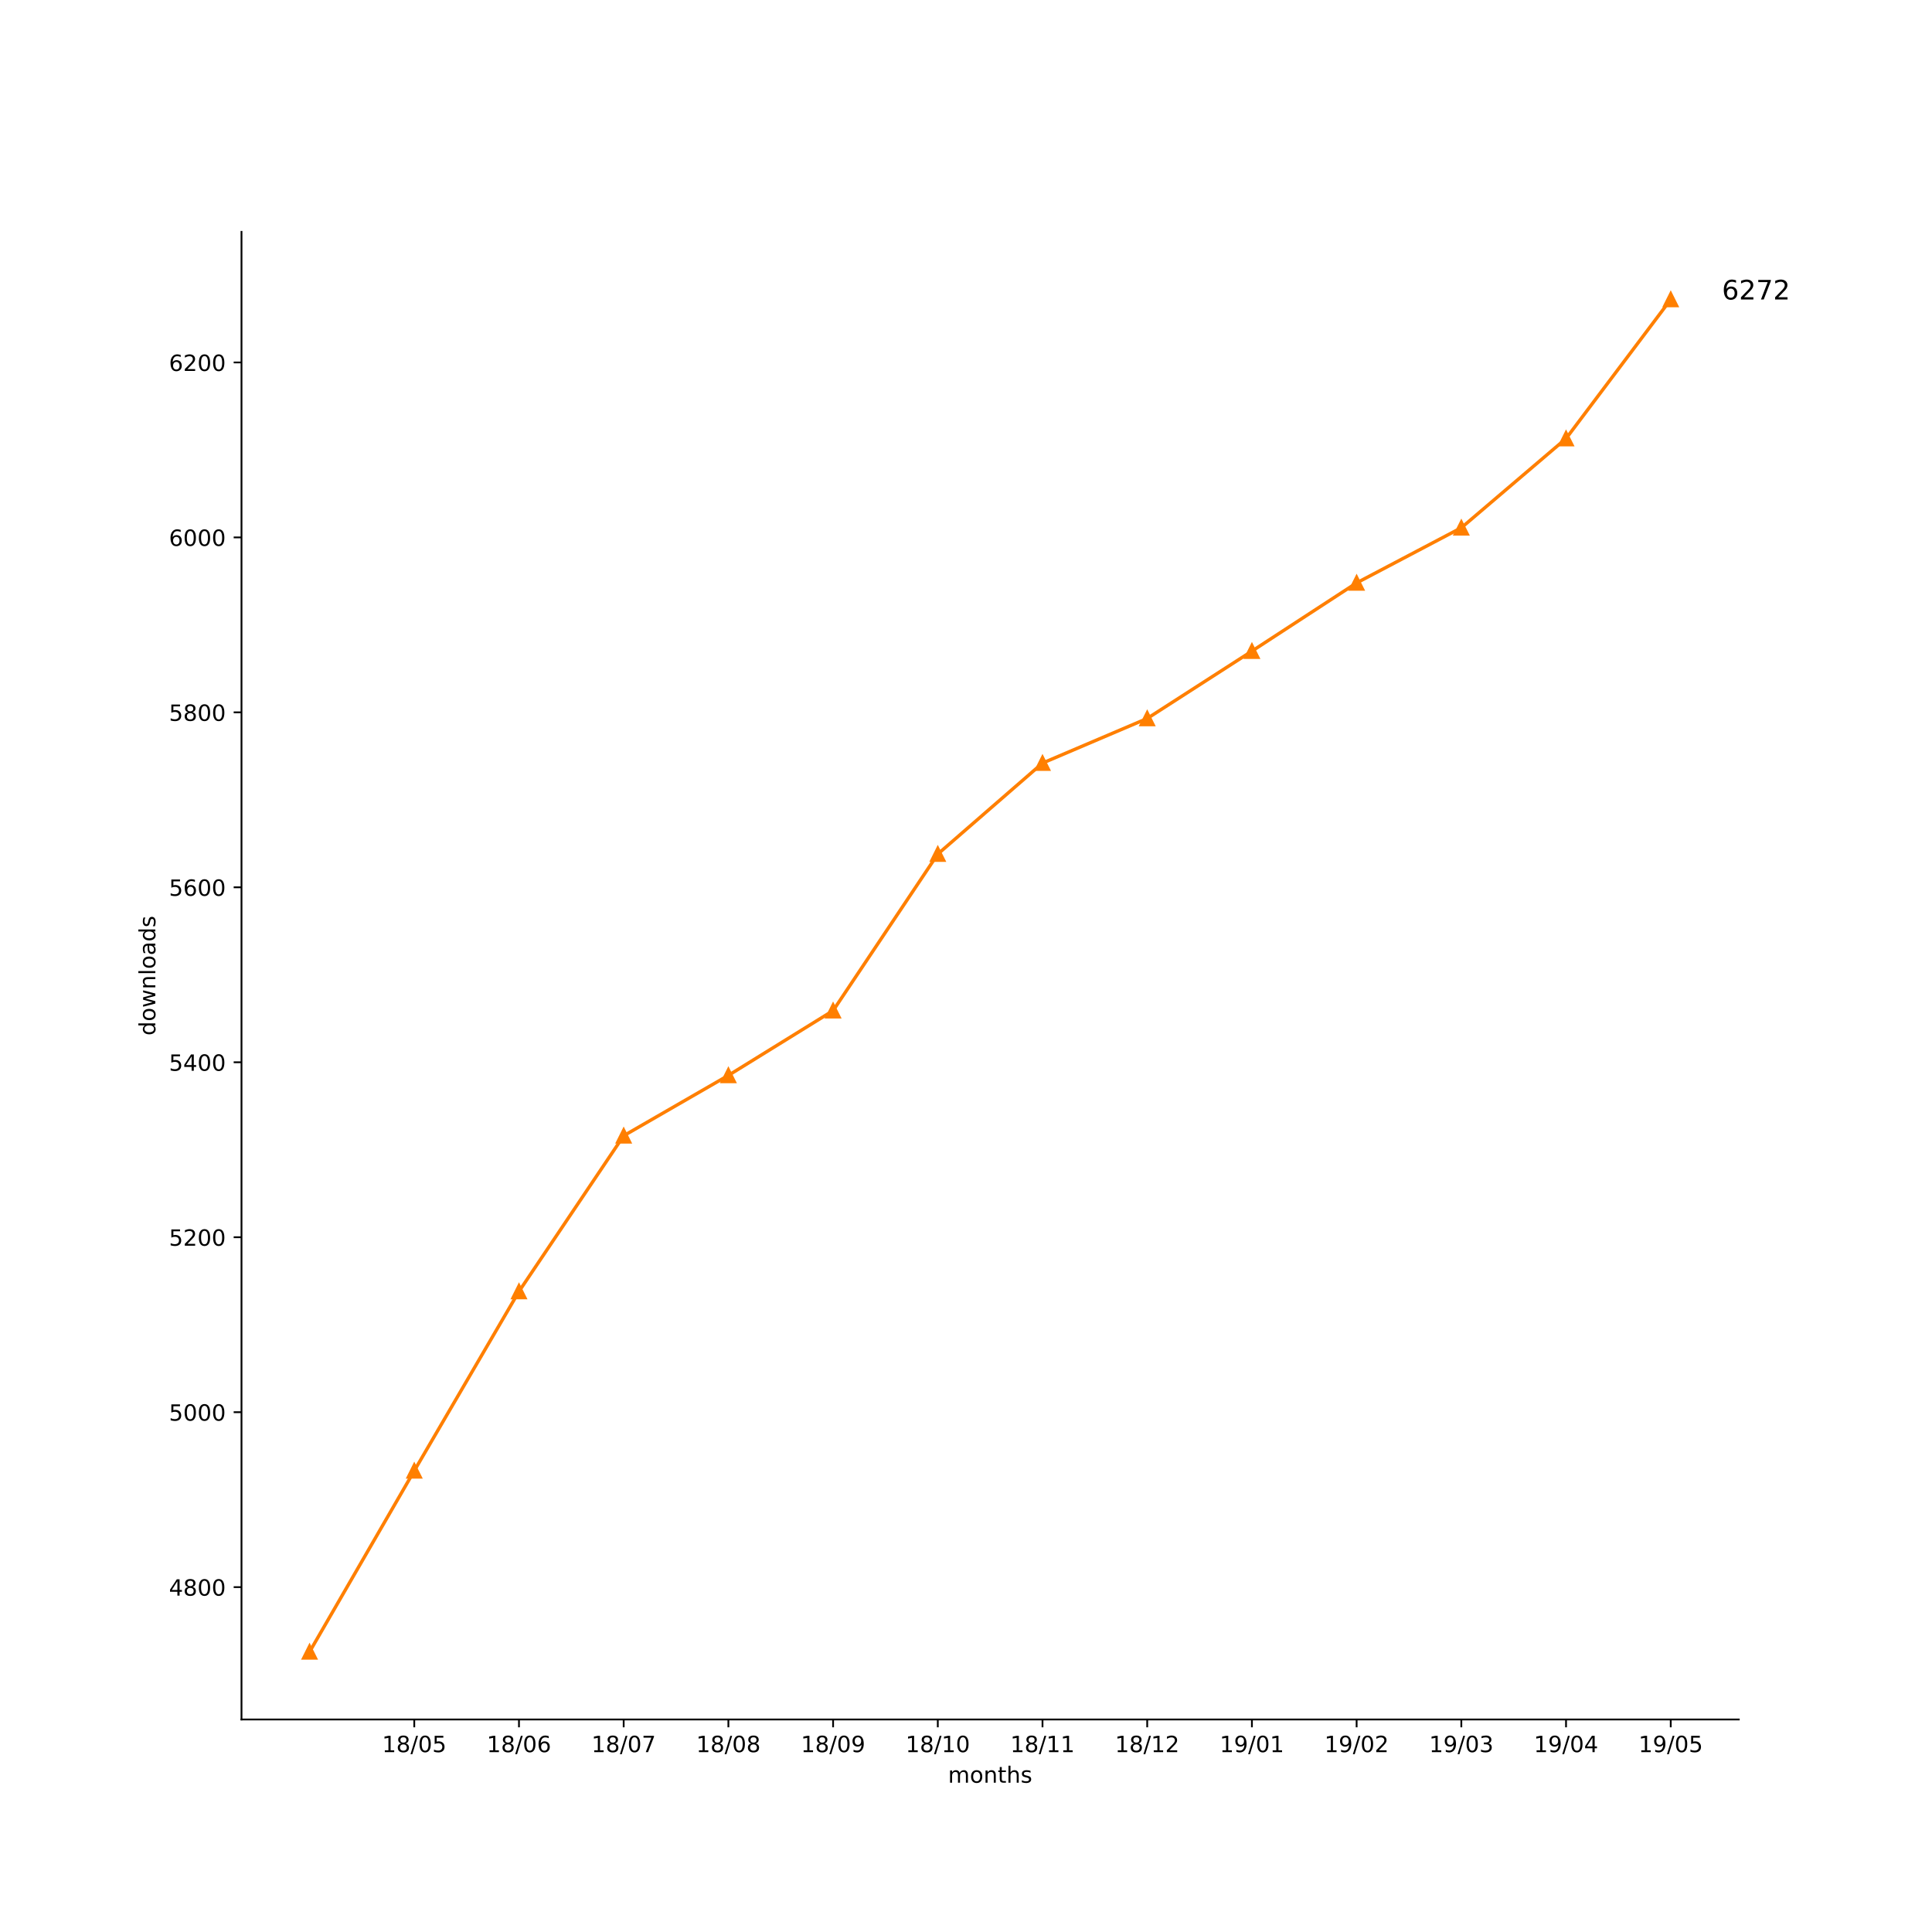
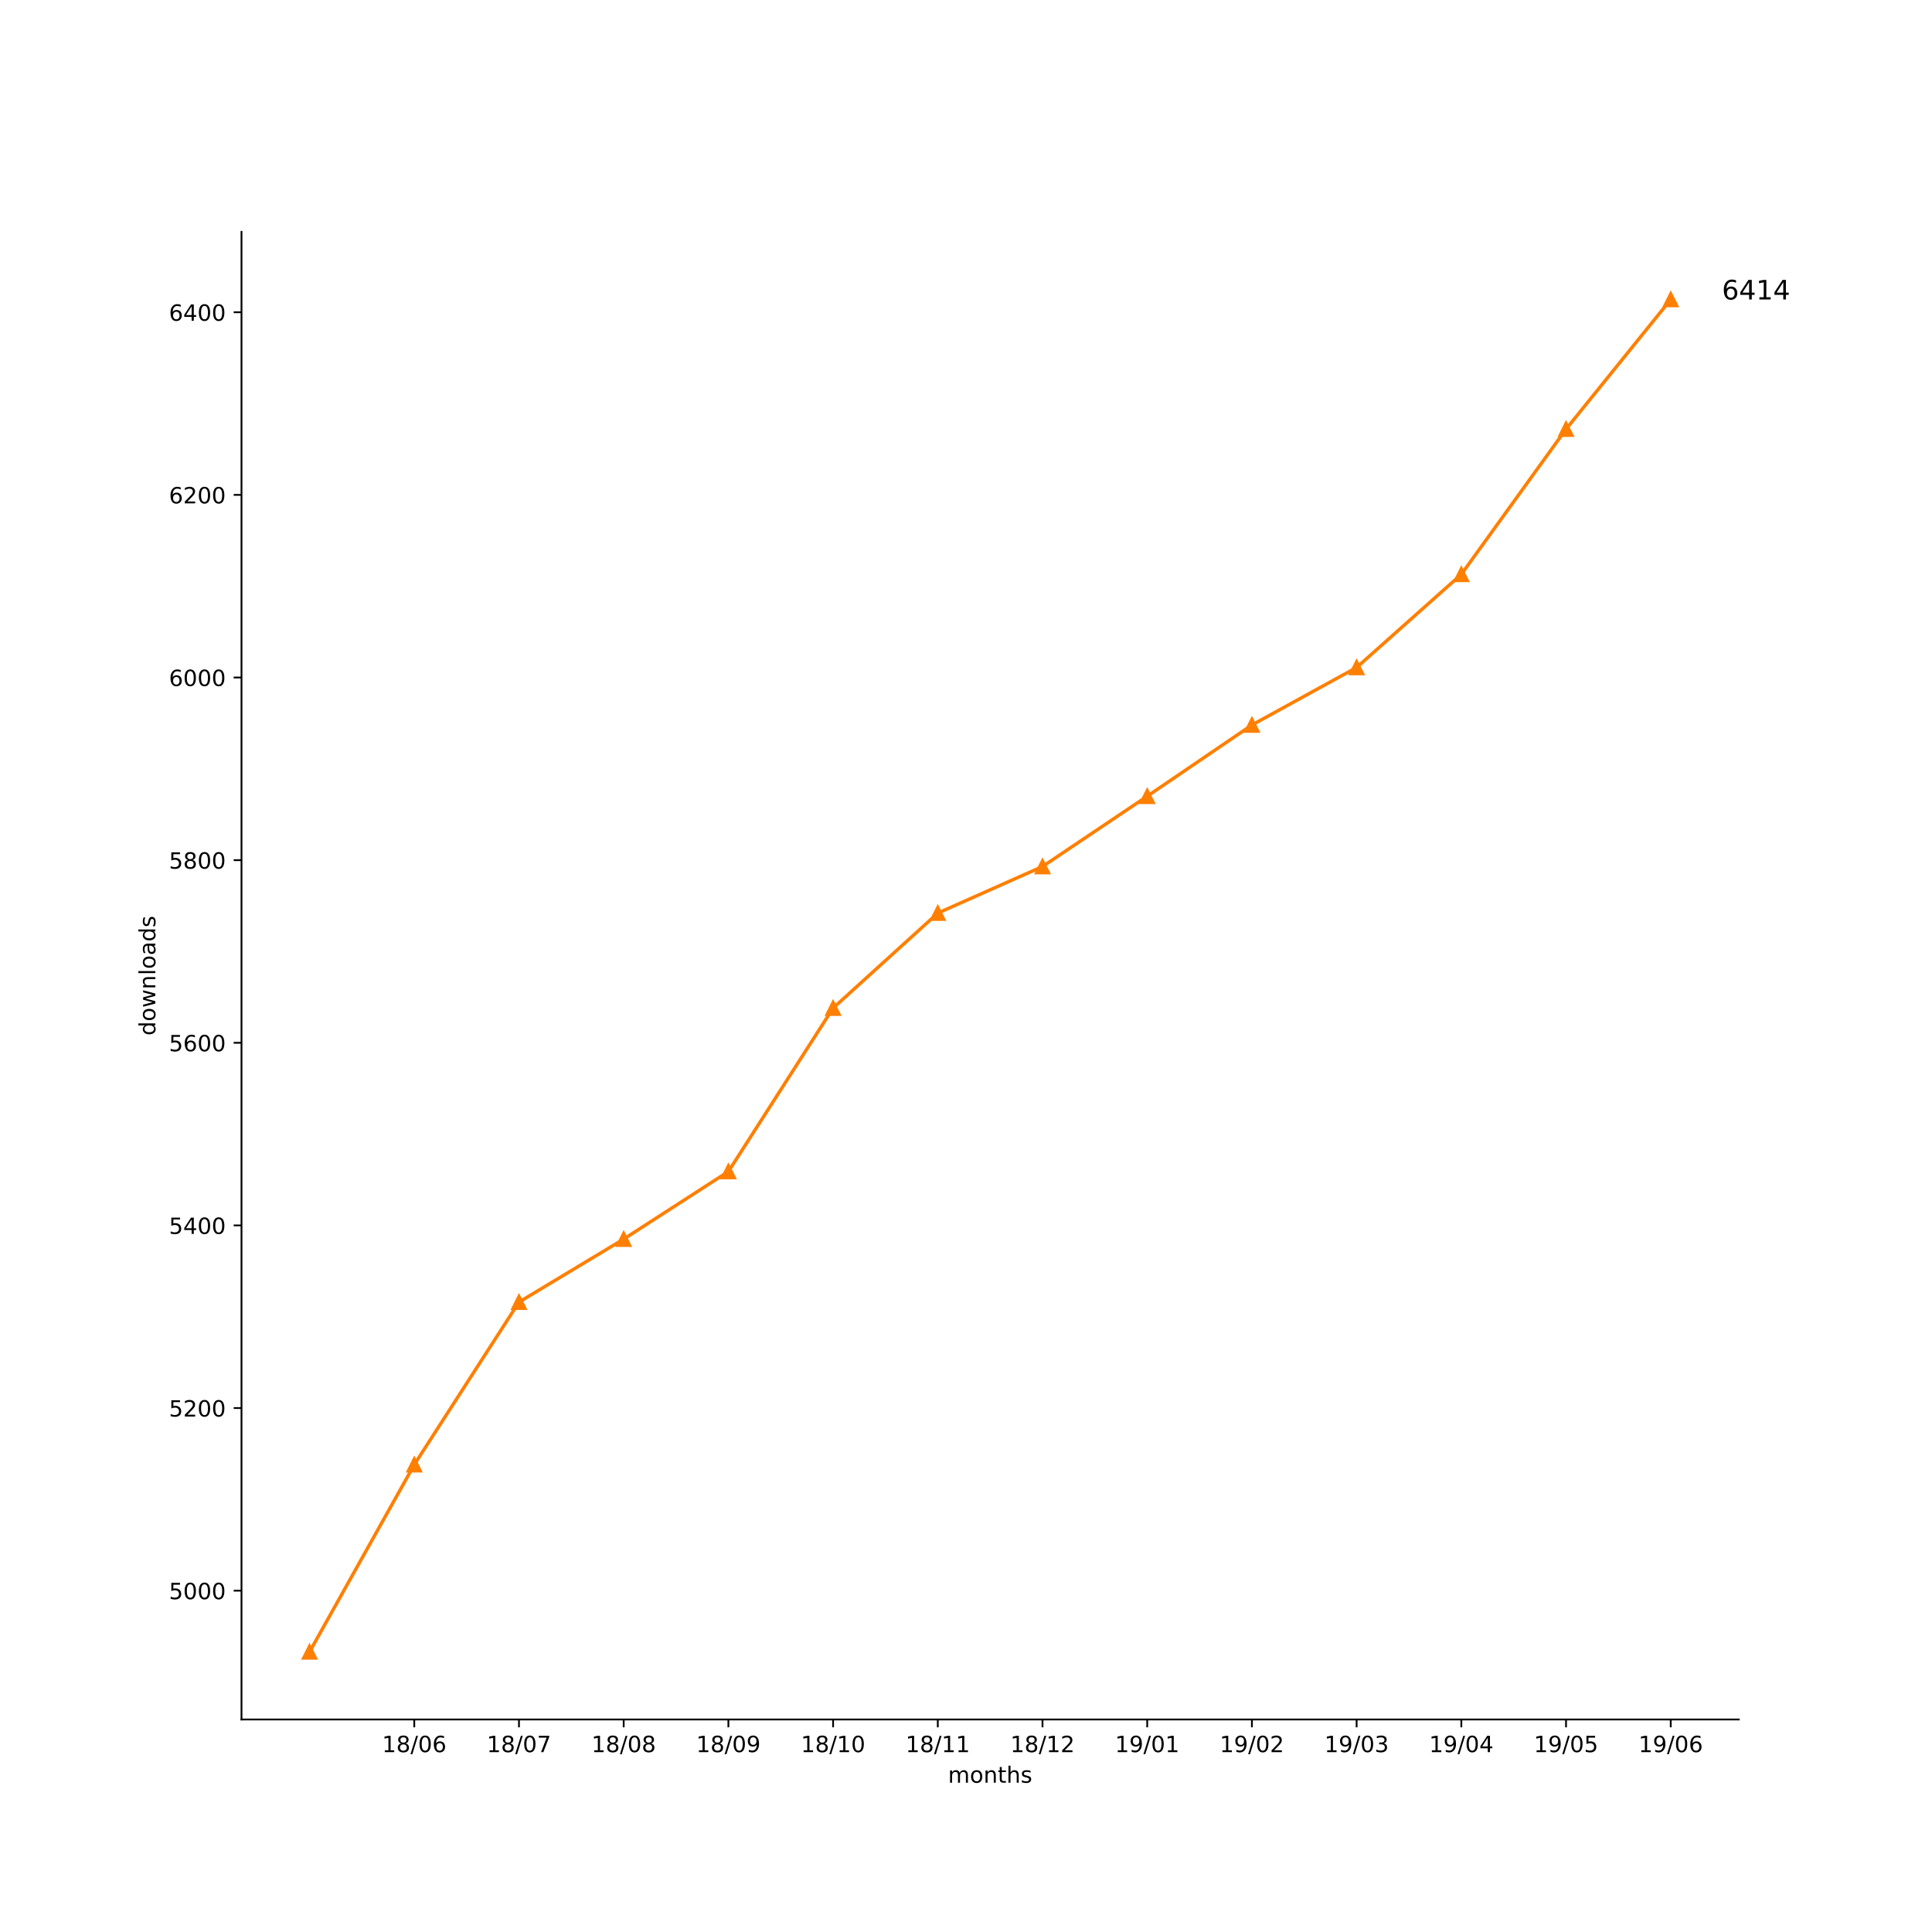
<svg xmlns="http://www.w3.org/2000/svg" xmlns:xlink="http://www.w3.org/1999/xlink" height="864pt" version="1.1" viewBox="0 0 864 864" width="864pt">
  <defs>
    <style type="text/css">
*{stroke-linecap:butt;stroke-linejoin:round;}
  </style>
  </defs>
  <g id="figure_1">
    <g id="patch_1">
      <path d="M 0 864  L 864 864  L 864 0  L 0 0  z " style="fill:#ffffff;" />
    </g>
    <g id="axes_1">
      <g id="patch_2">
        <path d="M 108 768.96  L 777.6 768.96  L 777.6 103.68  L 108 103.68  z " style="fill:#ffffff;" />
      </g>
      <g id="matplotlib.axis_1">
        <g id="xtick_1">
          <g id="line2d_1">
            <defs>
-               <path d="M 0 0  L 0 3.5  " id="m411ba024d7" style="stroke:#000000;stroke-width:0.8;" />
-             </defs>
-             <g>
-               <use style="stroke:#000000;stroke-width:0.8;" x="185.262" xlink:href="#m411ba024d7" y="768.96" />
+               <path d="M 0 0  L 0 3.5  " id="m0de6ec7949" style="stroke:#000000;stroke-width:0.8;" />
+             </defs>
+             <g>
+               <use style="stroke:#000000;stroke-width:0.8;" x="185.262" xlink:href="#m0de6ec7949" y="768.96" />
            </g>
          </g>
          <g id="text_1">
            <defs>
              <path d="M 12.406 8.297  L 28.516 8.297  L 28.516 63.922  L 10.984 60.406  L 10.984 69.391  L 28.422 72.906  L 38.281 72.906  L 38.281 8.297  L 54.391 8.297  L 54.391 0  L 12.406 0  z " id="DejaVuSans-31" />
              <path d="M 31.781 34.625  Q 24.75 34.625 20.719 30.859  Q 16.703 27.094 16.703 20.516  Q 16.703 13.922 20.719 10.156  Q 24.75 6.391 31.781 6.391  Q 38.812 6.391 42.859 10.172  Q 46.922 13.969 46.922 20.516  Q 46.922 27.094 42.891 30.859  Q 38.875 34.625 31.781 34.625  z M 21.922 38.812  Q 15.578 40.375 12.031 44.719  Q 8.5 49.078 8.5 55.328  Q 8.5 64.062 14.719 69.141  Q 20.953 74.219 31.781 74.219  Q 42.672 74.219 48.875 69.141  Q 55.078 64.062 55.078 55.328  Q 55.078 49.078 51.531 44.719  Q 48 40.375 41.703 38.812  Q 48.828 37.156 52.797 32.312  Q 56.781 27.484 56.781 20.516  Q 56.781 9.906 50.312 4.234  Q 43.844 -1.422 31.781 -1.422  Q 19.734 -1.422 13.25 4.234  Q 6.781 9.906 6.781 20.516  Q 6.781 27.484 10.781 32.312  Q 14.797 37.156 21.922 38.812  z M 18.312 54.391  Q 18.312 48.734 21.844 45.562  Q 25.391 42.391 31.781 42.391  Q 38.141 42.391 41.719 45.562  Q 45.312 48.734 45.312 54.391  Q 45.312 60.062 41.719 63.234  Q 38.141 66.406 31.781 66.406  Q 25.391 66.406 21.844 63.234  Q 18.312 60.062 18.312 54.391  z " id="DejaVuSans-38" />
              <path d="M 25.391 72.906  L 33.688 72.906  L 8.297 -9.281  L 0 -9.281  z " id="DejaVuSans-2f" />
              <path d="M 31.781 66.406  Q 24.172 66.406 20.328 58.906  Q 16.5 51.422 16.5 36.375  Q 16.5 21.391 20.328 13.891  Q 24.172 6.391 31.781 6.391  Q 39.453 6.391 43.281 13.891  Q 47.125 21.391 47.125 36.375  Q 47.125 51.422 43.281 58.906  Q 39.453 66.406 31.781 66.406  z M 31.781 74.219  Q 44.047 74.219 50.516 64.516  Q 56.984 54.828 56.984 36.375  Q 56.984 17.969 50.516 8.266  Q 44.047 -1.422 31.781 -1.422  Q 19.531 -1.422 13.062 8.266  Q 6.594 17.969 6.594 36.375  Q 6.594 54.828 13.062 64.516  Q 19.531 74.219 31.781 74.219  z " id="DejaVuSans-30" />
-               <path d="M 10.797 72.906  L 49.516 72.906  L 49.516 64.594  L 19.828 64.594  L 19.828 46.734  Q 21.969 47.469 24.109 47.828  Q 26.266 48.188 28.422 48.188  Q 40.625 48.188 47.75 41.5  Q 54.891 34.812 54.891 23.391  Q 54.891 11.625 47.562 5.094  Q 40.234 -1.422 26.906 -1.422  Q 22.312 -1.422 17.547 -0.641  Q 12.797 0.141 7.719 1.703  L 7.719 11.625  Q 12.109 9.234 16.797 8.062  Q 21.484 6.891 26.703 6.891  Q 35.156 6.891 40.078 11.328  Q 45.016 15.766 45.016 23.391  Q 45.016 31 40.078 35.438  Q 35.156 39.891 26.703 39.891  Q 22.75 39.891 18.812 39.016  Q 14.891 38.141 10.797 36.281  z " id="DejaVuSans-35" />
+               <path d="M 33.016 40.375  Q 26.375 40.375 22.484 35.828  Q 18.609 31.297 18.609 23.391  Q 18.609 15.531 22.484 10.953  Q 26.375 6.391 33.016 6.391  Q 39.656 6.391 43.531 10.953  Q 47.406 15.531 47.406 23.391  Q 47.406 31.297 43.531 35.828  Q 39.656 40.375 33.016 40.375  z M 52.594 71.297  L 52.594 62.312  Q 48.875 64.062 45.094 64.984  Q 41.312 65.922 37.594 65.922  Q 27.828 65.922 22.672 59.328  Q 17.531 52.734 16.797 39.406  Q 19.672 43.656 24.016 45.922  Q 28.375 48.188 33.594 48.188  Q 44.578 48.188 50.953 41.516  Q 57.328 34.859 57.328 23.391  Q 57.328 12.156 50.688 5.359  Q 44.047 -1.422 33.016 -1.422  Q 20.359 -1.422 13.672 8.266  Q 6.984 17.969 6.984 36.375  Q 6.984 53.656 15.188 63.938  Q 23.391 74.219 37.203 74.219  Q 40.922 74.219 44.703 73.484  Q 48.484 72.75 52.594 71.297  z " id="DejaVuSans-36" />
            </defs>
            <g transform="translate(170.8522 783.5584)scale(0.1 -0.1)">
              <use xlink:href="#DejaVuSans-31" />
              <use x="63.623" xlink:href="#DejaVuSans-38" />
              <use x="127.246" xlink:href="#DejaVuSans-2f" />
              <use x="160.938" xlink:href="#DejaVuSans-30" />
-               <use x="224.561" xlink:href="#DejaVuSans-35" />
+               <use x="224.561" xlink:href="#DejaVuSans-36" />
            </g>
          </g>
        </g>
        <g id="xtick_2">
          <g id="line2d_2">
            <g>
-               <use style="stroke:#000000;stroke-width:0.8;" x="232.087" xlink:href="#m411ba024d7" y="768.96" />
+               <use style="stroke:#000000;stroke-width:0.8;" x="232.087" xlink:href="#m0de6ec7949" y="768.96" />
            </g>
          </g>
          <g id="text_2">
            <defs>
-               <path d="M 33.016 40.375  Q 26.375 40.375 22.484 35.828  Q 18.609 31.297 18.609 23.391  Q 18.609 15.531 22.484 10.953  Q 26.375 6.391 33.016 6.391  Q 39.656 6.391 43.531 10.953  Q 47.406 15.531 47.406 23.391  Q 47.406 31.297 43.531 35.828  Q 39.656 40.375 33.016 40.375  z M 52.594 71.297  L 52.594 62.312  Q 48.875 64.062 45.094 64.984  Q 41.312 65.922 37.594 65.922  Q 27.828 65.922 22.672 59.328  Q 17.531 52.734 16.797 39.406  Q 19.672 43.656 24.016 45.922  Q 28.375 48.188 33.594 48.188  Q 44.578 48.188 50.953 41.516  Q 57.328 34.859 57.328 23.391  Q 57.328 12.156 50.688 5.359  Q 44.047 -1.422 33.016 -1.422  Q 20.359 -1.422 13.672 8.266  Q 6.984 17.969 6.984 36.375  Q 6.984 53.656 15.188 63.938  Q 23.391 74.219 37.203 74.219  Q 40.922 74.219 44.703 73.484  Q 48.484 72.75 52.594 71.297  z " id="DejaVuSans-36" />
+               <path d="M 8.203 72.906  L 55.078 72.906  L 55.078 68.703  L 28.609 0  L 18.312 0  L 43.219 64.594  L 8.203 64.594  z " id="DejaVuSans-37" />
            </defs>
            <g transform="translate(217.6773 783.5584)scale(0.1 -0.1)">
              <use xlink:href="#DejaVuSans-31" />
              <use x="63.623" xlink:href="#DejaVuSans-38" />
              <use x="127.246" xlink:href="#DejaVuSans-2f" />
              <use x="160.938" xlink:href="#DejaVuSans-30" />
-               <use x="224.561" xlink:href="#DejaVuSans-36" />
+               <use x="224.561" xlink:href="#DejaVuSans-37" />
            </g>
          </g>
        </g>
        <g id="xtick_3">
          <g id="line2d_3">
            <g>
-               <use style="stroke:#000000;stroke-width:0.8;" x="278.912" xlink:href="#m411ba024d7" y="768.96" />
+               <use style="stroke:#000000;stroke-width:0.8;" x="278.912" xlink:href="#m0de6ec7949" y="768.96" />
            </g>
          </g>
          <g id="text_3">
-             <defs>
-               <path d="M 8.203 72.906  L 55.078 72.906  L 55.078 68.703  L 28.609 0  L 18.312 0  L 43.219 64.594  L 8.203 64.594  z " id="DejaVuSans-37" />
-             </defs>
            <g transform="translate(264.5025 783.5584)scale(0.1 -0.1)">
              <use xlink:href="#DejaVuSans-31" />
              <use x="63.623" xlink:href="#DejaVuSans-38" />
              <use x="127.246" xlink:href="#DejaVuSans-2f" />
              <use x="160.938" xlink:href="#DejaVuSans-30" />
-               <use x="224.561" xlink:href="#DejaVuSans-37" />
+               <use x="224.561" xlink:href="#DejaVuSans-38" />
            </g>
          </g>
        </g>
        <g id="xtick_4">
          <g id="line2d_4">
            <g>
-               <use style="stroke:#000000;stroke-width:0.8;" x="325.737" xlink:href="#m411ba024d7" y="768.96" />
+               <use style="stroke:#000000;stroke-width:0.8;" x="325.737" xlink:href="#m0de6ec7949" y="768.96" />
            </g>
          </g>
          <g id="text_4">
+             <defs>
+               <path d="M 10.984 1.516  L 10.984 10.5  Q 14.703 8.734 18.5 7.812  Q 22.312 6.891 25.984 6.891  Q 35.75 6.891 40.891 13.453  Q 46.047 20.016 46.781 33.406  Q 43.953 29.203 39.594 26.953  Q 35.25 24.703 29.984 24.703  Q 19.047 24.703 12.672 31.312  Q 6.297 37.938 6.297 49.422  Q 6.297 60.641 12.938 67.422  Q 19.578 74.219 30.609 74.219  Q 43.266 74.219 49.922 64.516  Q 56.594 54.828 56.594 36.375  Q 56.594 19.141 48.406 8.859  Q 40.234 -1.422 26.422 -1.422  Q 22.703 -1.422 18.891 -0.688  Q 15.094 0.047 10.984 1.516  z M 30.609 32.422  Q 37.25 32.422 41.125 36.953  Q 45.016 41.5 45.016 49.422  Q 45.016 57.281 41.125 61.844  Q 37.25 66.406 30.609 66.406  Q 23.969 66.406 20.094 61.844  Q 16.219 57.281 16.219 49.422  Q 16.219 41.5 20.094 36.953  Q 23.969 32.422 30.609 32.422  z " id="DejaVuSans-39" />
+             </defs>
            <g transform="translate(311.3277 783.5584)scale(0.1 -0.1)">
              <use xlink:href="#DejaVuSans-31" />
              <use x="63.623" xlink:href="#DejaVuSans-38" />
              <use x="127.246" xlink:href="#DejaVuSans-2f" />
              <use x="160.938" xlink:href="#DejaVuSans-30" />
-               <use x="224.561" xlink:href="#DejaVuSans-38" />
+               <use x="224.561" xlink:href="#DejaVuSans-39" />
            </g>
          </g>
        </g>
        <g id="xtick_5">
          <g id="line2d_5">
            <g>
-               <use style="stroke:#000000;stroke-width:0.8;" x="372.562" xlink:href="#m411ba024d7" y="768.96" />
+               <use style="stroke:#000000;stroke-width:0.8;" x="372.562" xlink:href="#m0de6ec7949" y="768.96" />
            </g>
          </g>
          <g id="text_5">
-             <defs>
-               <path d="M 10.984 1.516  L 10.984 10.5  Q 14.703 8.734 18.5 7.812  Q 22.312 6.891 25.984 6.891  Q 35.75 6.891 40.891 13.453  Q 46.047 20.016 46.781 33.406  Q 43.953 29.203 39.594 26.953  Q 35.25 24.703 29.984 24.703  Q 19.047 24.703 12.672 31.312  Q 6.297 37.938 6.297 49.422  Q 6.297 60.641 12.938 67.422  Q 19.578 74.219 30.609 74.219  Q 43.266 74.219 49.922 64.516  Q 56.594 54.828 56.594 36.375  Q 56.594 19.141 48.406 8.859  Q 40.234 -1.422 26.422 -1.422  Q 22.703 -1.422 18.891 -0.688  Q 15.094 0.047 10.984 1.516  z M 30.609 32.422  Q 37.25 32.422 41.125 36.953  Q 45.016 41.5 45.016 49.422  Q 45.016 57.281 41.125 61.844  Q 37.25 66.406 30.609 66.406  Q 23.969 66.406 20.094 61.844  Q 16.219 57.281 16.219 49.422  Q 16.219 41.5 20.094 36.953  Q 23.969 32.422 30.609 32.422  z " id="DejaVuSans-39" />
-             </defs>
            <g transform="translate(358.1529 783.5584)scale(0.1 -0.1)">
              <use xlink:href="#DejaVuSans-31" />
              <use x="63.623" xlink:href="#DejaVuSans-38" />
              <use x="127.246" xlink:href="#DejaVuSans-2f" />
-               <use x="160.938" xlink:href="#DejaVuSans-30" />
-               <use x="224.561" xlink:href="#DejaVuSans-39" />
+               <use x="160.938" xlink:href="#DejaVuSans-31" />
+               <use x="224.561" xlink:href="#DejaVuSans-30" />
            </g>
          </g>
        </g>
        <g id="xtick_6">
          <g id="line2d_6">
            <g>
-               <use style="stroke:#000000;stroke-width:0.8;" x="419.387" xlink:href="#m411ba024d7" y="768.96" />
+               <use style="stroke:#000000;stroke-width:0.8;" x="419.387" xlink:href="#m0de6ec7949" y="768.96" />
            </g>
          </g>
          <g id="text_6">
            <g transform="translate(404.978 783.5584)scale(0.1 -0.1)">
              <use xlink:href="#DejaVuSans-31" />
              <use x="63.623" xlink:href="#DejaVuSans-38" />
              <use x="127.246" xlink:href="#DejaVuSans-2f" />
              <use x="160.938" xlink:href="#DejaVuSans-31" />
-               <use x="224.561" xlink:href="#DejaVuSans-30" />
+               <use x="224.561" xlink:href="#DejaVuSans-31" />
            </g>
          </g>
        </g>
        <g id="xtick_7">
          <g id="line2d_7">
            <g>
-               <use style="stroke:#000000;stroke-width:0.8;" x="466.213" xlink:href="#m411ba024d7" y="768.96" />
+               <use style="stroke:#000000;stroke-width:0.8;" x="466.213" xlink:href="#m0de6ec7949" y="768.96" />
            </g>
          </g>
          <g id="text_7">
+             <defs>
+               <path d="M 19.188 8.297  L 53.609 8.297  L 53.609 0  L 7.328 0  L 7.328 8.297  Q 12.938 14.109 22.625 23.891  Q 32.328 33.688 34.812 36.531  Q 39.547 41.844 41.422 45.531  Q 43.312 49.219 43.312 52.781  Q 43.312 58.594 39.234 62.25  Q 35.156 65.922 28.609 65.922  Q 23.969 65.922 18.812 64.312  Q 13.672 62.703 7.812 59.422  L 7.812 69.391  Q 13.766 71.781 18.938 73  Q 24.125 74.219 28.422 74.219  Q 39.75 74.219 46.484 68.547  Q 53.219 62.891 53.219 53.422  Q 53.219 48.922 51.531 44.891  Q 49.859 40.875 45.406 35.406  Q 44.188 33.984 37.641 27.219  Q 31.109 20.453 19.188 8.297  z " id="DejaVuSans-32" />
+             </defs>
            <g transform="translate(451.8032 783.5584)scale(0.1 -0.1)">
              <use xlink:href="#DejaVuSans-31" />
              <use x="63.623" xlink:href="#DejaVuSans-38" />
              <use x="127.246" xlink:href="#DejaVuSans-2f" />
              <use x="160.938" xlink:href="#DejaVuSans-31" />
-               <use x="224.561" xlink:href="#DejaVuSans-31" />
+               <use x="224.561" xlink:href="#DejaVuSans-32" />
            </g>
          </g>
        </g>
        <g id="xtick_8">
          <g id="line2d_8">
            <g>
-               <use style="stroke:#000000;stroke-width:0.8;" x="513.038" xlink:href="#m411ba024d7" y="768.96" />
+               <use style="stroke:#000000;stroke-width:0.8;" x="513.038" xlink:href="#m0de6ec7949" y="768.96" />
            </g>
          </g>
          <g id="text_8">
-             <defs>
-               <path d="M 19.188 8.297  L 53.609 8.297  L 53.609 0  L 7.328 0  L 7.328 8.297  Q 12.938 14.109 22.625 23.891  Q 32.328 33.688 34.812 36.531  Q 39.547 41.844 41.422 45.531  Q 43.312 49.219 43.312 52.781  Q 43.312 58.594 39.234 62.25  Q 35.156 65.922 28.609 65.922  Q 23.969 65.922 18.812 64.312  Q 13.672 62.703 7.812 59.422  L 7.812 69.391  Q 13.766 71.781 18.938 73  Q 24.125 74.219 28.422 74.219  Q 39.75 74.219 46.484 68.547  Q 53.219 62.891 53.219 53.422  Q 53.219 48.922 51.531 44.891  Q 49.859 40.875 45.406 35.406  Q 44.188 33.984 37.641 27.219  Q 31.109 20.453 19.188 8.297  z " id="DejaVuSans-32" />
-             </defs>
            <g transform="translate(498.6284 783.5584)scale(0.1 -0.1)">
              <use xlink:href="#DejaVuSans-31" />
-               <use x="63.623" xlink:href="#DejaVuSans-38" />
-               <use x="127.246" xlink:href="#DejaVuSans-2f" />
-               <use x="160.938" xlink:href="#DejaVuSans-31" />
-               <use x="224.561" xlink:href="#DejaVuSans-32" />
+               <use x="63.623" xlink:href="#DejaVuSans-39" />
+               <use x="127.246" xlink:href="#DejaVuSans-2f" />
+               <use x="160.938" xlink:href="#DejaVuSans-30" />
+               <use x="224.561" xlink:href="#DejaVuSans-31" />
            </g>
          </g>
        </g>
        <g id="xtick_9">
          <g id="line2d_9">
            <g>
-               <use style="stroke:#000000;stroke-width:0.8;" x="559.863" xlink:href="#m411ba024d7" y="768.96" />
+               <use style="stroke:#000000;stroke-width:0.8;" x="559.863" xlink:href="#m0de6ec7949" y="768.96" />
            </g>
          </g>
          <g id="text_9">
            <g transform="translate(545.4536 783.5584)scale(0.1 -0.1)">
              <use xlink:href="#DejaVuSans-31" />
              <use x="63.623" xlink:href="#DejaVuSans-39" />
              <use x="127.246" xlink:href="#DejaVuSans-2f" />
              <use x="160.938" xlink:href="#DejaVuSans-30" />
-               <use x="224.561" xlink:href="#DejaVuSans-31" />
+               <use x="224.561" xlink:href="#DejaVuSans-32" />
            </g>
          </g>
        </g>
        <g id="xtick_10">
          <g id="line2d_10">
            <g>
-               <use style="stroke:#000000;stroke-width:0.8;" x="606.688" xlink:href="#m411ba024d7" y="768.96" />
+               <use style="stroke:#000000;stroke-width:0.8;" x="606.688" xlink:href="#m0de6ec7949" y="768.96" />
            </g>
          </g>
          <g id="text_10">
+             <defs>
+               <path d="M 40.578 39.312  Q 47.656 37.797 51.625 33  Q 55.609 28.219 55.609 21.188  Q 55.609 10.406 48.188 4.484  Q 40.766 -1.422 27.094 -1.422  Q 22.516 -1.422 17.656 -0.516  Q 12.797 0.391 7.625 2.203  L 7.625 11.719  Q 11.719 9.328 16.594 8.109  Q 21.484 6.891 26.812 6.891  Q 36.078 6.891 40.938 10.547  Q 45.797 14.203 45.797 21.188  Q 45.797 27.641 41.281 31.266  Q 36.766 34.906 28.719 34.906  L 20.219 34.906  L 20.219 43.016  L 29.109 43.016  Q 36.375 43.016 40.234 45.922  Q 44.094 48.828 44.094 54.297  Q 44.094 59.906 40.109 62.906  Q 36.141 65.922 28.719 65.922  Q 24.656 65.922 20.016 65.031  Q 15.375 64.156 9.812 62.312  L 9.812 71.094  Q 15.438 72.656 20.344 73.438  Q 25.25 74.219 29.594 74.219  Q 40.828 74.219 47.359 69.109  Q 53.906 64.016 53.906 55.328  Q 53.906 49.266 50.438 45.094  Q 46.969 40.922 40.578 39.312  z " id="DejaVuSans-33" />
+             </defs>
            <g transform="translate(592.2787 783.5584)scale(0.1 -0.1)">
              <use xlink:href="#DejaVuSans-31" />
              <use x="63.623" xlink:href="#DejaVuSans-39" />
              <use x="127.246" xlink:href="#DejaVuSans-2f" />
              <use x="160.938" xlink:href="#DejaVuSans-30" />
-               <use x="224.561" xlink:href="#DejaVuSans-32" />
+               <use x="224.561" xlink:href="#DejaVuSans-33" />
            </g>
          </g>
        </g>
        <g id="xtick_11">
          <g id="line2d_11">
            <g>
-               <use style="stroke:#000000;stroke-width:0.8;" x="653.513" xlink:href="#m411ba024d7" y="768.96" />
+               <use style="stroke:#000000;stroke-width:0.8;" x="653.513" xlink:href="#m0de6ec7949" y="768.96" />
            </g>
          </g>
          <g id="text_11">
            <defs>
-               <path d="M 40.578 39.312  Q 47.656 37.797 51.625 33  Q 55.609 28.219 55.609 21.188  Q 55.609 10.406 48.188 4.484  Q 40.766 -1.422 27.094 -1.422  Q 22.516 -1.422 17.656 -0.516  Q 12.797 0.391 7.625 2.203  L 7.625 11.719  Q 11.719 9.328 16.594 8.109  Q 21.484 6.891 26.812 6.891  Q 36.078 6.891 40.938 10.547  Q 45.797 14.203 45.797 21.188  Q 45.797 27.641 41.281 31.266  Q 36.766 34.906 28.719 34.906  L 20.219 34.906  L 20.219 43.016  L 29.109 43.016  Q 36.375 43.016 40.234 45.922  Q 44.094 48.828 44.094 54.297  Q 44.094 59.906 40.109 62.906  Q 36.141 65.922 28.719 65.922  Q 24.656 65.922 20.016 65.031  Q 15.375 64.156 9.812 62.312  L 9.812 71.094  Q 15.438 72.656 20.344 73.438  Q 25.25 74.219 29.594 74.219  Q 40.828 74.219 47.359 69.109  Q 53.906 64.016 53.906 55.328  Q 53.906 49.266 50.438 45.094  Q 46.969 40.922 40.578 39.312  z " id="DejaVuSans-33" />
+               <path d="M 37.797 64.312  L 12.891 25.391  L 37.797 25.391  z M 35.203 72.906  L 47.609 72.906  L 47.609 25.391  L 58.016 25.391  L 58.016 17.188  L 47.609 17.188  L 47.609 0  L 37.797 0  L 37.797 17.188  L 4.891 17.188  L 4.891 26.703  z " id="DejaVuSans-34" />
            </defs>
            <g transform="translate(639.1039 783.5584)scale(0.1 -0.1)">
              <use xlink:href="#DejaVuSans-31" />
              <use x="63.623" xlink:href="#DejaVuSans-39" />
              <use x="127.246" xlink:href="#DejaVuSans-2f" />
              <use x="160.938" xlink:href="#DejaVuSans-30" />
-               <use x="224.561" xlink:href="#DejaVuSans-33" />
+               <use x="224.561" xlink:href="#DejaVuSans-34" />
            </g>
          </g>
        </g>
        <g id="xtick_12">
          <g id="line2d_12">
            <g>
-               <use style="stroke:#000000;stroke-width:0.8;" x="700.338" xlink:href="#m411ba024d7" y="768.96" />
+               <use style="stroke:#000000;stroke-width:0.8;" x="700.338" xlink:href="#m0de6ec7949" y="768.96" />
            </g>
          </g>
          <g id="text_12">
            <defs>
-               <path d="M 37.797 64.312  L 12.891 25.391  L 37.797 25.391  z M 35.203 72.906  L 47.609 72.906  L 47.609 25.391  L 58.016 25.391  L 58.016 17.188  L 47.609 17.188  L 47.609 0  L 37.797 0  L 37.797 17.188  L 4.891 17.188  L 4.891 26.703  z " id="DejaVuSans-34" />
+               <path d="M 10.797 72.906  L 49.516 72.906  L 49.516 64.594  L 19.828 64.594  L 19.828 46.734  Q 21.969 47.469 24.109 47.828  Q 26.266 48.188 28.422 48.188  Q 40.625 48.188 47.75 41.5  Q 54.891 34.812 54.891 23.391  Q 54.891 11.625 47.562 5.094  Q 40.234 -1.422 26.906 -1.422  Q 22.312 -1.422 17.547 -0.641  Q 12.797 0.141 7.719 1.703  L 7.719 11.625  Q 12.109 9.234 16.797 8.062  Q 21.484 6.891 26.703 6.891  Q 35.156 6.891 40.078 11.328  Q 45.016 15.766 45.016 23.391  Q 45.016 31 40.078 35.438  Q 35.156 39.891 26.703 39.891  Q 22.75 39.891 18.812 39.016  Q 14.891 38.141 10.797 36.281  z " id="DejaVuSans-35" />
            </defs>
            <g transform="translate(685.9291 783.5584)scale(0.1 -0.1)">
              <use xlink:href="#DejaVuSans-31" />
              <use x="63.623" xlink:href="#DejaVuSans-39" />
              <use x="127.246" xlink:href="#DejaVuSans-2f" />
              <use x="160.938" xlink:href="#DejaVuSans-30" />
-               <use x="224.561" xlink:href="#DejaVuSans-34" />
+               <use x="224.561" xlink:href="#DejaVuSans-35" />
            </g>
          </g>
        </g>
        <g id="xtick_13">
          <g id="line2d_13">
            <g>
-               <use style="stroke:#000000;stroke-width:0.8;" x="747.164" xlink:href="#m411ba024d7" y="768.96" />
+               <use style="stroke:#000000;stroke-width:0.8;" x="747.164" xlink:href="#m0de6ec7949" y="768.96" />
            </g>
          </g>
          <g id="text_13">
            <g transform="translate(732.7543 783.5584)scale(0.1 -0.1)">
              <use xlink:href="#DejaVuSans-31" />
              <use x="63.623" xlink:href="#DejaVuSans-39" />
              <use x="127.246" xlink:href="#DejaVuSans-2f" />
              <use x="160.938" xlink:href="#DejaVuSans-30" />
-               <use x="224.561" xlink:href="#DejaVuSans-35" />
+               <use x="224.561" xlink:href="#DejaVuSans-36" />
            </g>
          </g>
        </g>
        <g id="text_14">
          <defs>
            <path d="M 52 44.188  Q 55.375 50.25 60.062 53.125  Q 64.75 56 71.094 56  Q 79.641 56 84.281 50.016  Q 88.922 44.047 88.922 33.016  L 88.922 0  L 79.891 0  L 79.891 32.719  Q 79.891 40.578 77.094 44.375  Q 74.312 48.188 68.609 48.188  Q 61.625 48.188 57.562 43.547  Q 53.516 38.922 53.516 30.906  L 53.516 0  L 44.484 0  L 44.484 32.719  Q 44.484 40.625 41.703 44.406  Q 38.922 48.188 33.109 48.188  Q 26.219 48.188 22.156 43.531  Q 18.109 38.875 18.109 30.906  L 18.109 0  L 9.078 0  L 9.078 54.688  L 18.109 54.688  L 18.109 46.188  Q 21.188 51.219 25.484 53.609  Q 29.781 56 35.688 56  Q 41.656 56 45.828 52.969  Q 50 49.953 52 44.188  z " id="DejaVuSans-6d" />
            <path d="M 30.609 48.391  Q 23.391 48.391 19.188 42.75  Q 14.984 37.109 14.984 27.297  Q 14.984 17.484 19.156 11.844  Q 23.344 6.203 30.609 6.203  Q 37.797 6.203 41.984 11.859  Q 46.188 17.531 46.188 27.297  Q 46.188 37.016 41.984 42.703  Q 37.797 48.391 30.609 48.391  z M 30.609 56  Q 42.328 56 49.016 48.375  Q 55.719 40.766 55.719 27.297  Q 55.719 13.875 49.016 6.219  Q 42.328 -1.422 30.609 -1.422  Q 18.844 -1.422 12.172 6.219  Q 5.516 13.875 5.516 27.297  Q 5.516 40.766 12.172 48.375  Q 18.844 56 30.609 56  z " id="DejaVuSans-6f" />
            <path d="M 54.891 33.016  L 54.891 0  L 45.906 0  L 45.906 32.719  Q 45.906 40.484 42.875 44.328  Q 39.844 48.188 33.797 48.188  Q 26.516 48.188 22.312 43.547  Q 18.109 38.922 18.109 30.906  L 18.109 0  L 9.078 0  L 9.078 54.688  L 18.109 54.688  L 18.109 46.188  Q 21.344 51.125 25.703 53.562  Q 30.078 56 35.797 56  Q 45.219 56 50.047 50.172  Q 54.891 44.344 54.891 33.016  z " id="DejaVuSans-6e" />
            <path d="M 18.312 70.219  L 18.312 54.688  L 36.812 54.688  L 36.812 47.703  L 18.312 47.703  L 18.312 18.016  Q 18.312 11.328 20.141 9.422  Q 21.969 7.516 27.594 7.516  L 36.812 7.516  L 36.812 0  L 27.594 0  Q 17.188 0 13.234 3.875  Q 9.281 7.766 9.281 18.016  L 9.281 47.703  L 2.688 47.703  L 2.688 54.688  L 9.281 54.688  L 9.281 70.219  z " id="DejaVuSans-74" />
            <path d="M 54.891 33.016  L 54.891 0  L 45.906 0  L 45.906 32.719  Q 45.906 40.484 42.875 44.328  Q 39.844 48.188 33.797 48.188  Q 26.516 48.188 22.312 43.547  Q 18.109 38.922 18.109 30.906  L 18.109 0  L 9.078 0  L 9.078 75.984  L 18.109 75.984  L 18.109 46.188  Q 21.344 51.125 25.703 53.562  Q 30.078 56 35.797 56  Q 45.219 56 50.047 50.172  Q 54.891 44.344 54.891 33.016  z " id="DejaVuSans-68" />
            <path d="M 44.281 53.078  L 44.281 44.578  Q 40.484 46.531 36.375 47.5  Q 32.281 48.484 27.875 48.484  Q 21.188 48.484 17.844 46.438  Q 14.5 44.391 14.5 40.281  Q 14.5 37.156 16.891 35.375  Q 19.281 33.594 26.516 31.984  L 29.594 31.297  Q 39.156 29.25 43.188 25.516  Q 47.219 21.781 47.219 15.094  Q 47.219 7.469 41.188 3.016  Q 35.156 -1.422 24.609 -1.422  Q 20.219 -1.422 15.453 -0.562  Q 10.688 0.297 5.422 2  L 5.422 11.281  Q 10.406 8.688 15.234 7.391  Q 20.062 6.109 24.812 6.109  Q 31.156 6.109 34.562 8.281  Q 37.984 10.453 37.984 14.406  Q 37.984 18.062 35.516 20.016  Q 33.062 21.969 24.703 23.781  L 21.578 24.516  Q 13.234 26.266 9.516 29.906  Q 5.812 33.547 5.812 39.891  Q 5.812 47.609 11.281 51.797  Q 16.75 56 26.812 56  Q 31.781 56 36.172 55.266  Q 40.578 54.547 44.281 53.078  z " id="DejaVuSans-73" />
          </defs>
          <g transform="translate(423.968 797.2366)scale(0.1 -0.1)">
            <use xlink:href="#DejaVuSans-6d" />
            <use x="97.412" xlink:href="#DejaVuSans-6f" />
            <use x="158.594" xlink:href="#DejaVuSans-6e" />
            <use x="221.973" xlink:href="#DejaVuSans-74" />
            <use x="261.182" xlink:href="#DejaVuSans-68" />
            <use x="324.561" xlink:href="#DejaVuSans-73" />
          </g>
        </g>
      </g>
      <g id="matplotlib.axis_2">
        <g id="ytick_1">
          <g id="line2d_14">
            <defs>
-               <path d="M 0 0  L -3.5 0  " id="m480188c188" style="stroke:#000000;stroke-width:0.8;" />
-             </defs>
-             <g>
-               <use style="stroke:#000000;stroke-width:0.8;" x="108" xlink:href="#m480188c188" y="709.771" />
+               <path d="M 0 0  L -3.5 0  " id="mec029e8b62" style="stroke:#000000;stroke-width:0.8;" />
+             </defs>
+             <g>
+               <use style="stroke:#000000;stroke-width:0.8;" x="108" xlink:href="#mec029e8b62" y="711.359" />
            </g>
          </g>
          <g id="text_15">
-             <g transform="translate(75.55 713.5702)scale(0.1 -0.1)">
-               <use xlink:href="#DejaVuSans-34" />
-               <use x="63.623" xlink:href="#DejaVuSans-38" />
+             <g transform="translate(75.55 715.1582)scale(0.1 -0.1)">
+               <use xlink:href="#DejaVuSans-35" />
+               <use x="63.623" xlink:href="#DejaVuSans-30" />
              <use x="127.246" xlink:href="#DejaVuSans-30" />
              <use x="190.869" xlink:href="#DejaVuSans-30" />
            </g>
          </g>
        </g>
        <g id="ytick_2">
          <g id="line2d_15">
            <g>
-               <use style="stroke:#000000;stroke-width:0.8;" x="108" xlink:href="#m480188c188" y="631.53" />
+               <use style="stroke:#000000;stroke-width:0.8;" x="108" xlink:href="#mec029e8b62" y="629.684" />
            </g>
          </g>
          <g id="text_16">
-             <g transform="translate(75.55 635.3296)scale(0.1 -0.1)">
+             <g transform="translate(75.55 633.4837)scale(0.1 -0.1)">
              <use xlink:href="#DejaVuSans-35" />
-               <use x="63.623" xlink:href="#DejaVuSans-30" />
+               <use x="63.623" xlink:href="#DejaVuSans-32" />
              <use x="127.246" xlink:href="#DejaVuSans-30" />
              <use x="190.869" xlink:href="#DejaVuSans-30" />
            </g>
          </g>
        </g>
        <g id="ytick_3">
          <g id="line2d_16">
            <g>
-               <use style="stroke:#000000;stroke-width:0.8;" x="108" xlink:href="#m480188c188" y="553.29" />
+               <use style="stroke:#000000;stroke-width:0.8;" x="108" xlink:href="#mec029e8b62" y="548.01" />
            </g>
          </g>
          <g id="text_17">
-             <g transform="translate(75.55 557.0889)scale(0.1 -0.1)">
+             <g transform="translate(75.55 551.8092)scale(0.1 -0.1)">
              <use xlink:href="#DejaVuSans-35" />
-               <use x="63.623" xlink:href="#DejaVuSans-32" />
+               <use x="63.623" xlink:href="#DejaVuSans-34" />
              <use x="127.246" xlink:href="#DejaVuSans-30" />
              <use x="190.869" xlink:href="#DejaVuSans-30" />
            </g>
          </g>
        </g>
        <g id="ytick_4">
          <g id="line2d_17">
            <g>
-               <use style="stroke:#000000;stroke-width:0.8;" x="108" xlink:href="#m480188c188" y="475.049" />
+               <use style="stroke:#000000;stroke-width:0.8;" x="108" xlink:href="#mec029e8b62" y="466.335" />
            </g>
          </g>
          <g id="text_18">
-             <g transform="translate(75.55 478.8483)scale(0.1 -0.1)">
+             <g transform="translate(75.55 470.1346)scale(0.1 -0.1)">
              <use xlink:href="#DejaVuSans-35" />
-               <use x="63.623" xlink:href="#DejaVuSans-34" />
+               <use x="63.623" xlink:href="#DejaVuSans-36" />
              <use x="127.246" xlink:href="#DejaVuSans-30" />
              <use x="190.869" xlink:href="#DejaVuSans-30" />
            </g>
          </g>
        </g>
        <g id="ytick_5">
          <g id="line2d_18">
            <g>
-               <use style="stroke:#000000;stroke-width:0.8;" x="108" xlink:href="#m480188c188" y="396.808" />
+               <use style="stroke:#000000;stroke-width:0.8;" x="108" xlink:href="#mec029e8b62" y="384.661" />
            </g>
          </g>
          <g id="text_19">
-             <g transform="translate(75.55 400.6077)scale(0.1 -0.1)">
+             <g transform="translate(75.55 388.4601)scale(0.1 -0.1)">
              <use xlink:href="#DejaVuSans-35" />
-               <use x="63.623" xlink:href="#DejaVuSans-36" />
+               <use x="63.623" xlink:href="#DejaVuSans-38" />
              <use x="127.246" xlink:href="#DejaVuSans-30" />
              <use x="190.869" xlink:href="#DejaVuSans-30" />
            </g>
          </g>
        </g>
        <g id="ytick_6">
          <g id="line2d_19">
            <g>
-               <use style="stroke:#000000;stroke-width:0.8;" x="108" xlink:href="#m480188c188" y="318.568" />
+               <use style="stroke:#000000;stroke-width:0.8;" x="108" xlink:href="#mec029e8b62" y="302.986" />
            </g>
          </g>
          <g id="text_20">
-             <g transform="translate(75.55 322.3671)scale(0.1 -0.1)">
-               <use xlink:href="#DejaVuSans-35" />
-               <use x="63.623" xlink:href="#DejaVuSans-38" />
+             <g transform="translate(75.55 306.7855)scale(0.1 -0.1)">
+               <use xlink:href="#DejaVuSans-36" />
+               <use x="63.623" xlink:href="#DejaVuSans-30" />
              <use x="127.246" xlink:href="#DejaVuSans-30" />
              <use x="190.869" xlink:href="#DejaVuSans-30" />
            </g>
          </g>
        </g>
        <g id="ytick_7">
          <g id="line2d_20">
            <g>
-               <use style="stroke:#000000;stroke-width:0.8;" x="108" xlink:href="#m480188c188" y="240.327" />
+               <use style="stroke:#000000;stroke-width:0.8;" x="108" xlink:href="#mec029e8b62" y="221.312" />
            </g>
          </g>
          <g id="text_21">
-             <g transform="translate(75.55 244.1265)scale(0.1 -0.1)">
+             <g transform="translate(75.55 225.111)scale(0.1 -0.1)">
              <use xlink:href="#DejaVuSans-36" />
-               <use x="63.623" xlink:href="#DejaVuSans-30" />
+               <use x="63.623" xlink:href="#DejaVuSans-32" />
              <use x="127.246" xlink:href="#DejaVuSans-30" />
              <use x="190.869" xlink:href="#DejaVuSans-30" />
            </g>
          </g>
        </g>
        <g id="ytick_8">
          <g id="line2d_21">
            <g>
-               <use style="stroke:#000000;stroke-width:0.8;" x="108" xlink:href="#m480188c188" y="162.087" />
+               <use style="stroke:#000000;stroke-width:0.8;" x="108" xlink:href="#mec029e8b62" y="139.637" />
            </g>
          </g>
          <g id="text_22">
-             <g transform="translate(75.55 165.8858)scale(0.1 -0.1)">
+             <g transform="translate(75.55 143.4364)scale(0.1 -0.1)">
              <use xlink:href="#DejaVuSans-36" />
-               <use x="63.623" xlink:href="#DejaVuSans-32" />
+               <use x="63.623" xlink:href="#DejaVuSans-34" />
              <use x="127.246" xlink:href="#DejaVuSans-30" />
              <use x="190.869" xlink:href="#DejaVuSans-30" />
            </g>
          </g>
        </g>
        <g id="text_23">
          <defs>
            <path d="M 45.406 46.391  L 45.406 75.984  L 54.391 75.984  L 54.391 0  L 45.406 0  L 45.406 8.203  Q 42.578 3.328 38.25 0.953  Q 33.938 -1.422 27.875 -1.422  Q 17.969 -1.422 11.734 6.484  Q 5.516 14.406 5.516 27.297  Q 5.516 40.188 11.734 48.094  Q 17.969 56 27.875 56  Q 33.938 56 38.25 53.625  Q 42.578 51.266 45.406 46.391  z M 14.797 27.297  Q 14.797 17.391 18.875 11.75  Q 22.953 6.109 30.078 6.109  Q 37.203 6.109 41.297 11.75  Q 45.406 17.391 45.406 27.297  Q 45.406 37.203 41.297 42.844  Q 37.203 48.484 30.078 48.484  Q 22.953 48.484 18.875 42.844  Q 14.797 37.203 14.797 27.297  z " id="DejaVuSans-64" />
            <path d="M 4.203 54.688  L 13.188 54.688  L 24.422 12.016  L 35.594 54.688  L 46.188 54.688  L 57.422 12.016  L 68.609 54.688  L 77.594 54.688  L 63.281 0  L 52.688 0  L 40.922 44.828  L 29.109 0  L 18.5 0  z " id="DejaVuSans-77" />
            <path d="M 9.422 75.984  L 18.406 75.984  L 18.406 0  L 9.422 0  z " id="DejaVuSans-6c" />
            <path d="M 34.281 27.484  Q 23.391 27.484 19.188 25  Q 14.984 22.516 14.984 16.5  Q 14.984 11.719 18.141 8.906  Q 21.297 6.109 26.703 6.109  Q 34.188 6.109 38.703 11.406  Q 43.219 16.703 43.219 25.484  L 43.219 27.484  z M 52.203 31.203  L 52.203 0  L 43.219 0  L 43.219 8.297  Q 40.141 3.328 35.547 0.953  Q 30.953 -1.422 24.312 -1.422  Q 15.922 -1.422 10.953 3.297  Q 6 8.016 6 15.922  Q 6 25.141 12.172 29.828  Q 18.359 34.516 30.609 34.516  L 43.219 34.516  L 43.219 35.406  Q 43.219 41.609 39.141 45  Q 35.062 48.391 27.688 48.391  Q 23 48.391 18.547 47.266  Q 14.109 46.141 10.016 43.891  L 10.016 52.203  Q 14.938 54.109 19.578 55.047  Q 24.219 56 28.609 56  Q 40.484 56 46.344 49.844  Q 52.203 43.703 52.203 31.203  z " id="DejaVuSans-61" />
          </defs>
          <g transform="translate(69.47031 463.1028)rotate(-90)scale(0.1 -0.1)">
            <use xlink:href="#DejaVuSans-64" />
            <use x="63.477" xlink:href="#DejaVuSans-6f" />
            <use x="124.658" xlink:href="#DejaVuSans-77" />
            <use x="206.445" xlink:href="#DejaVuSans-6e" />
            <use x="269.824" xlink:href="#DejaVuSans-6c" />
            <use x="297.607" xlink:href="#DejaVuSans-6f" />
            <use x="358.789" xlink:href="#DejaVuSans-61" />
            <use x="420.068" xlink:href="#DejaVuSans-64" />
            <use x="483.545" xlink:href="#DejaVuSans-73" />
          </g>
        </g>
      </g>
      <g id="line2d_22">
-         <path clip-path="url(#pe90e7f5606)" d="M 138.436 738.72  L 185.262 657.741  L 232.087 577.544  L 278.912 507.91  L 325.737 480.917  L 372.562 451.968  L 419.387 381.943  L 466.213 341.258  L 513.038 321.306  L 559.863 291.184  L 606.688 260.67  L 653.513 236.024  L 700.338 196.121  L 747.164 133.92  " style="fill:none;stroke:#ff7f00;stroke-linecap:square;stroke-width:1.5;" />
+         <path clip-path="url(#p5b2fb7147a)" d="M 138.436 738.72  L 185.262 655.004  L 232.087 582.313  L 278.912 554.136  L 325.737 523.916  L 372.562 450.817  L 419.387 408.346  L 466.213 387.519  L 513.038 356.075  L 559.863 324.222  L 606.688 298.494  L 653.513 256.84  L 700.338 191.909  L 747.164 133.92  " style="fill:none;stroke:#ff7f00;stroke-linecap:square;stroke-width:1.5;" />
      </g>
      <g id="line2d_23">
        <defs>
-           <path d="M 0 -3  L -3 3  L 3 3  z " id="m10f2f316ad" style="stroke:#ff7f00;stroke-linejoin:miter;" />
+           <path d="M 0 -3  L -3 3  L 3 3  z " id="m8b6a992d82" style="stroke:#ff7f00;stroke-linejoin:miter;" />
        </defs>
-         <g clip-path="url(#pe90e7f5606)">
-           <use style="fill:#ff7f00;stroke:#ff7f00;stroke-linejoin:miter;" x="138.436" xlink:href="#m10f2f316ad" y="738.72" />
-           <use style="fill:#ff7f00;stroke:#ff7f00;stroke-linejoin:miter;" x="185.262" xlink:href="#m10f2f316ad" y="657.741" />
-           <use style="fill:#ff7f00;stroke:#ff7f00;stroke-linejoin:miter;" x="232.087" xlink:href="#m10f2f316ad" y="577.544" />
-           <use style="fill:#ff7f00;stroke:#ff7f00;stroke-linejoin:miter;" x="278.912" xlink:href="#m10f2f316ad" y="507.91" />
-           <use style="fill:#ff7f00;stroke:#ff7f00;stroke-linejoin:miter;" x="325.737" xlink:href="#m10f2f316ad" y="480.917" />
-           <use style="fill:#ff7f00;stroke:#ff7f00;stroke-linejoin:miter;" x="372.562" xlink:href="#m10f2f316ad" y="451.968" />
-           <use style="fill:#ff7f00;stroke:#ff7f00;stroke-linejoin:miter;" x="419.387" xlink:href="#m10f2f316ad" y="381.943" />
-           <use style="fill:#ff7f00;stroke:#ff7f00;stroke-linejoin:miter;" x="466.213" xlink:href="#m10f2f316ad" y="341.258" />
-           <use style="fill:#ff7f00;stroke:#ff7f00;stroke-linejoin:miter;" x="513.038" xlink:href="#m10f2f316ad" y="321.306" />
-           <use style="fill:#ff7f00;stroke:#ff7f00;stroke-linejoin:miter;" x="559.863" xlink:href="#m10f2f316ad" y="291.184" />
-           <use style="fill:#ff7f00;stroke:#ff7f00;stroke-linejoin:miter;" x="606.688" xlink:href="#m10f2f316ad" y="260.67" />
-           <use style="fill:#ff7f00;stroke:#ff7f00;stroke-linejoin:miter;" x="653.513" xlink:href="#m10f2f316ad" y="236.024" />
-           <use style="fill:#ff7f00;stroke:#ff7f00;stroke-linejoin:miter;" x="700.338" xlink:href="#m10f2f316ad" y="196.121" />
-           <use style="fill:#ff7f00;stroke:#ff7f00;stroke-linejoin:miter;" x="747.164" xlink:href="#m10f2f316ad" y="133.92" />
+         <g clip-path="url(#p5b2fb7147a)">
+           <use style="fill:#ff7f00;stroke:#ff7f00;stroke-linejoin:miter;" x="138.436" xlink:href="#m8b6a992d82" y="738.72" />
+           <use style="fill:#ff7f00;stroke:#ff7f00;stroke-linejoin:miter;" x="185.262" xlink:href="#m8b6a992d82" y="655.004" />
+           <use style="fill:#ff7f00;stroke:#ff7f00;stroke-linejoin:miter;" x="232.087" xlink:href="#m8b6a992d82" y="582.313" />
+           <use style="fill:#ff7f00;stroke:#ff7f00;stroke-linejoin:miter;" x="278.912" xlink:href="#m8b6a992d82" y="554.136" />
+           <use style="fill:#ff7f00;stroke:#ff7f00;stroke-linejoin:miter;" x="325.737" xlink:href="#m8b6a992d82" y="523.916" />
+           <use style="fill:#ff7f00;stroke:#ff7f00;stroke-linejoin:miter;" x="372.562" xlink:href="#m8b6a992d82" y="450.817" />
+           <use style="fill:#ff7f00;stroke:#ff7f00;stroke-linejoin:miter;" x="419.387" xlink:href="#m8b6a992d82" y="408.346" />
+           <use style="fill:#ff7f00;stroke:#ff7f00;stroke-linejoin:miter;" x="466.213" xlink:href="#m8b6a992d82" y="387.519" />
+           <use style="fill:#ff7f00;stroke:#ff7f00;stroke-linejoin:miter;" x="513.038" xlink:href="#m8b6a992d82" y="356.075" />
+           <use style="fill:#ff7f00;stroke:#ff7f00;stroke-linejoin:miter;" x="559.863" xlink:href="#m8b6a992d82" y="324.222" />
+           <use style="fill:#ff7f00;stroke:#ff7f00;stroke-linejoin:miter;" x="606.688" xlink:href="#m8b6a992d82" y="298.494" />
+           <use style="fill:#ff7f00;stroke:#ff7f00;stroke-linejoin:miter;" x="653.513" xlink:href="#m8b6a992d82" y="256.84" />
+           <use style="fill:#ff7f00;stroke:#ff7f00;stroke-linejoin:miter;" x="700.338" xlink:href="#m8b6a992d82" y="191.909" />
+           <use style="fill:#ff7f00;stroke:#ff7f00;stroke-linejoin:miter;" x="747.164" xlink:href="#m8b6a992d82" y="133.92" />
        </g>
      </g>
      <g id="patch_3">
        <path d="M 108 768.96  L 108 103.68  " style="fill:none;stroke:#000000;stroke-linecap:square;stroke-linejoin:miter;stroke-width:0.8;" />
      </g>
      <g id="patch_4">
        <path d="M 108 768.96  L 777.6 768.96  " style="fill:none;stroke:#000000;stroke-linecap:square;stroke-linejoin:miter;stroke-width:0.8;" />
      </g>
      <g id="text_24">
        <defs>
          <path id="DejaVuSans-20" />
        </defs>
        <g transform="translate(747.1636 133.92)scale(0.12 -0.12)">
          <use xlink:href="#DejaVuSans-20" />
          <use x="31.787" xlink:href="#DejaVuSans-20" />
          <use x="63.574" xlink:href="#DejaVuSans-20" />
          <use x="95.361" xlink:href="#DejaVuSans-20" />
          <use x="127.148" xlink:href="#DejaVuSans-20" />
          <use x="158.936" xlink:href="#DejaVuSans-20" />
          <use x="190.723" xlink:href="#DejaVuSans-36" />
-           <use x="254.346" xlink:href="#DejaVuSans-32" />
-           <use x="317.969" xlink:href="#DejaVuSans-37" />
-           <use x="381.592" xlink:href="#DejaVuSans-32" />
+           <use x="254.346" xlink:href="#DejaVuSans-34" />
+           <use x="317.969" xlink:href="#DejaVuSans-31" />
+           <use x="381.592" xlink:href="#DejaVuSans-34" />
        </g>
      </g>
    </g>
  </g>
  <defs>
-     <clipPath id="pe90e7f5606">
+     <clipPath id="p5b2fb7147a">
      <rect height="665.28" width="669.6" x="108" y="103.68" />
    </clipPath>
  </defs>
</svg>
